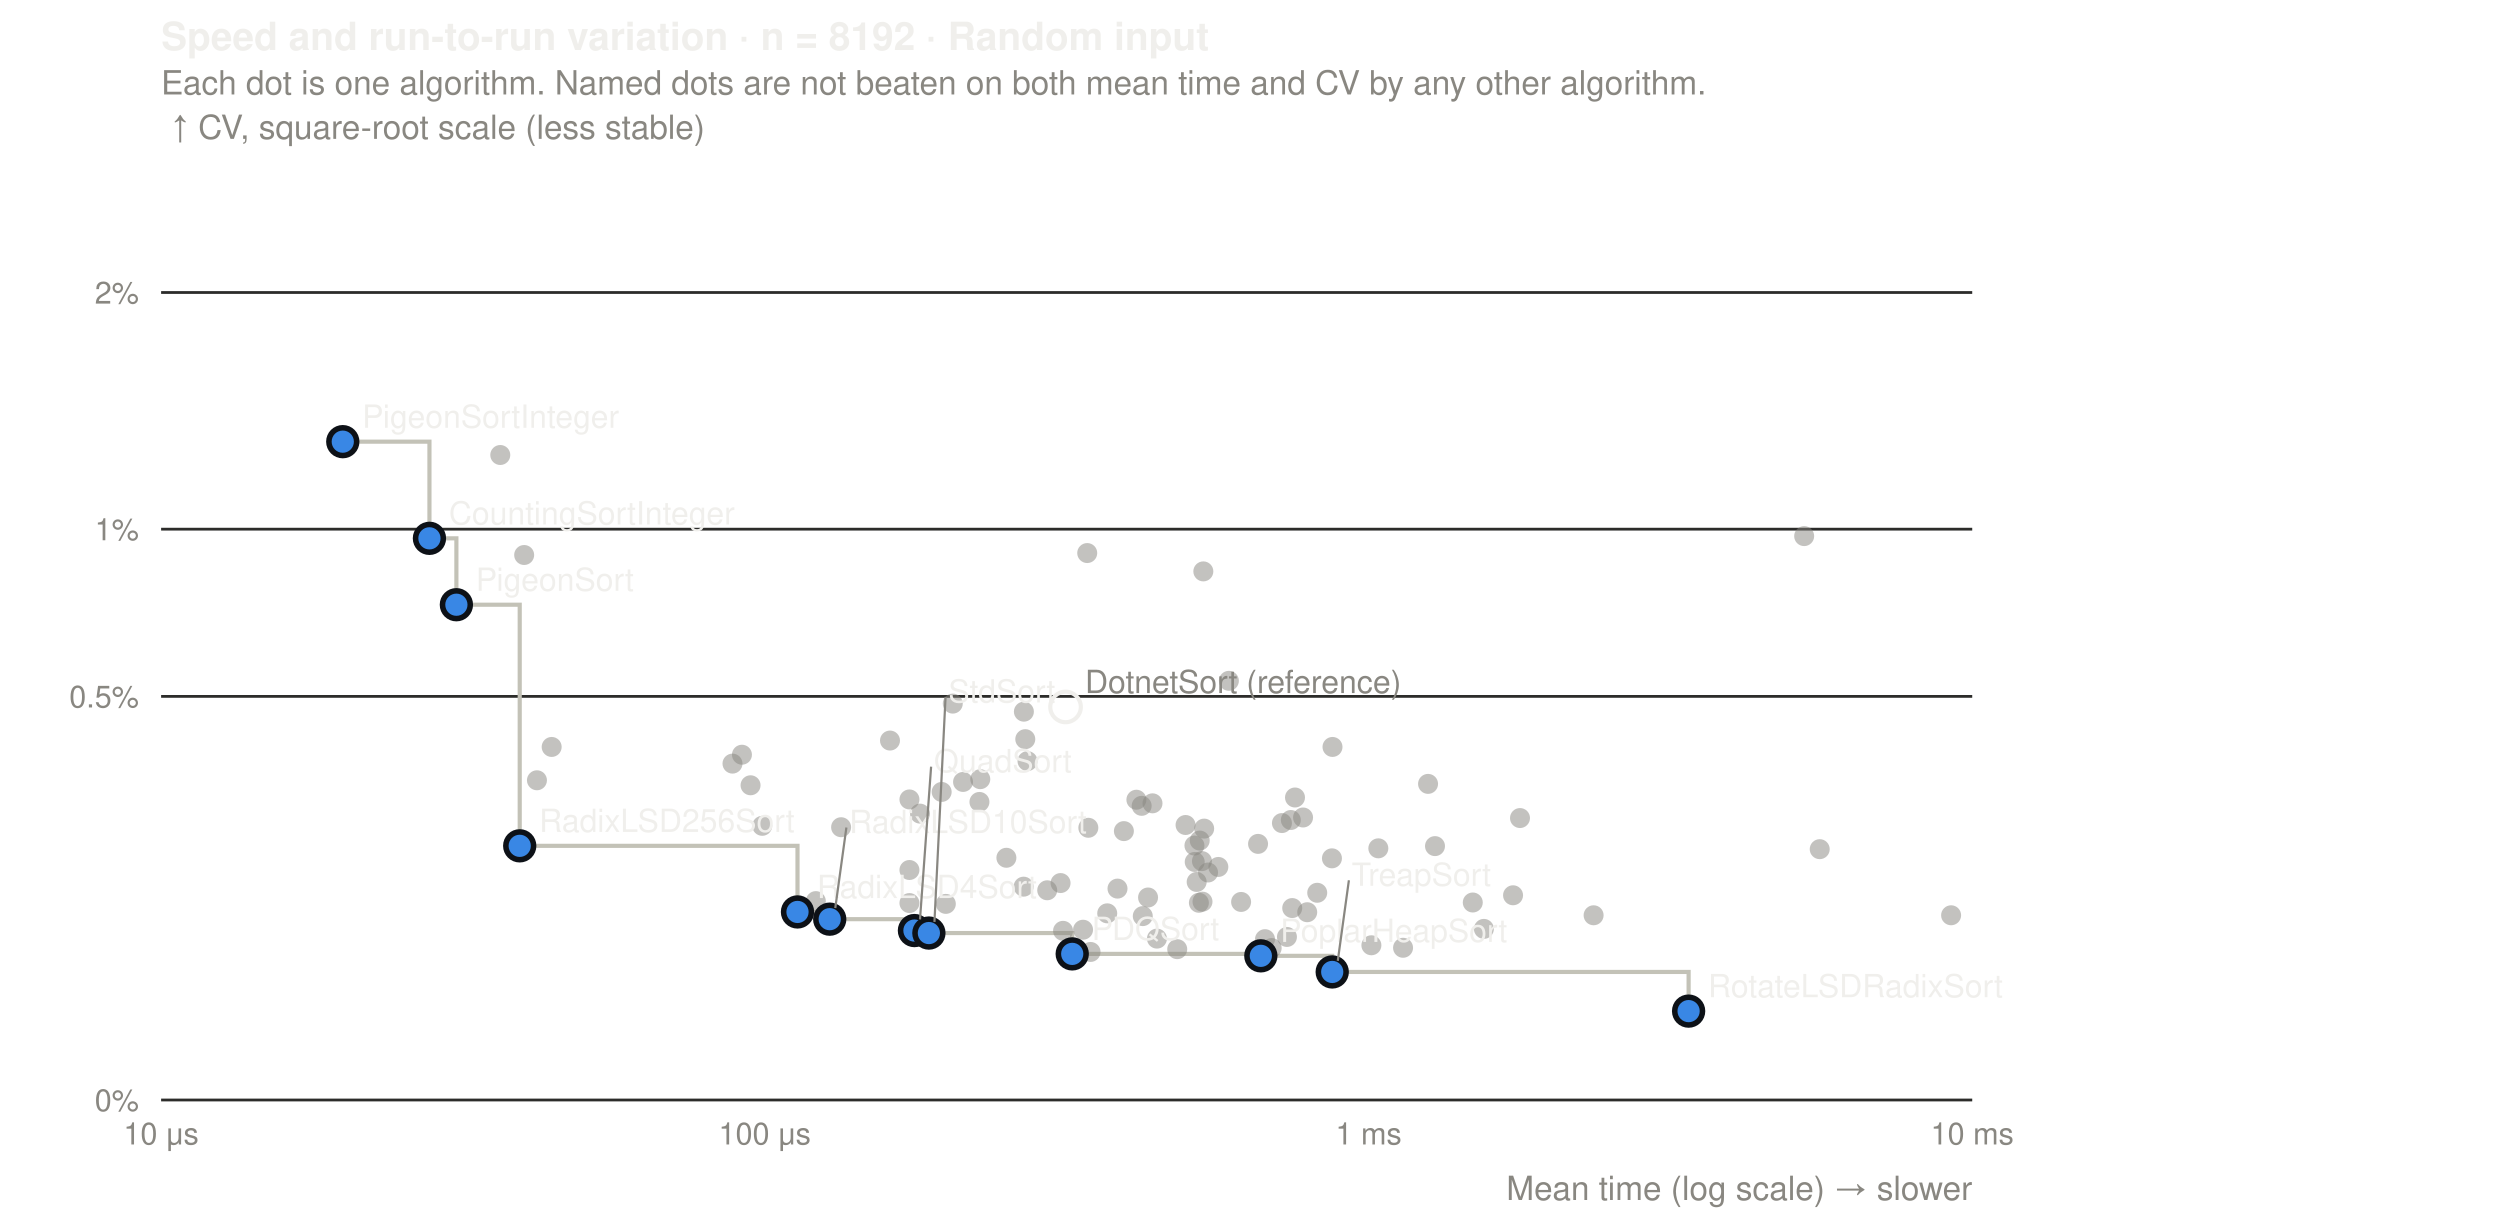
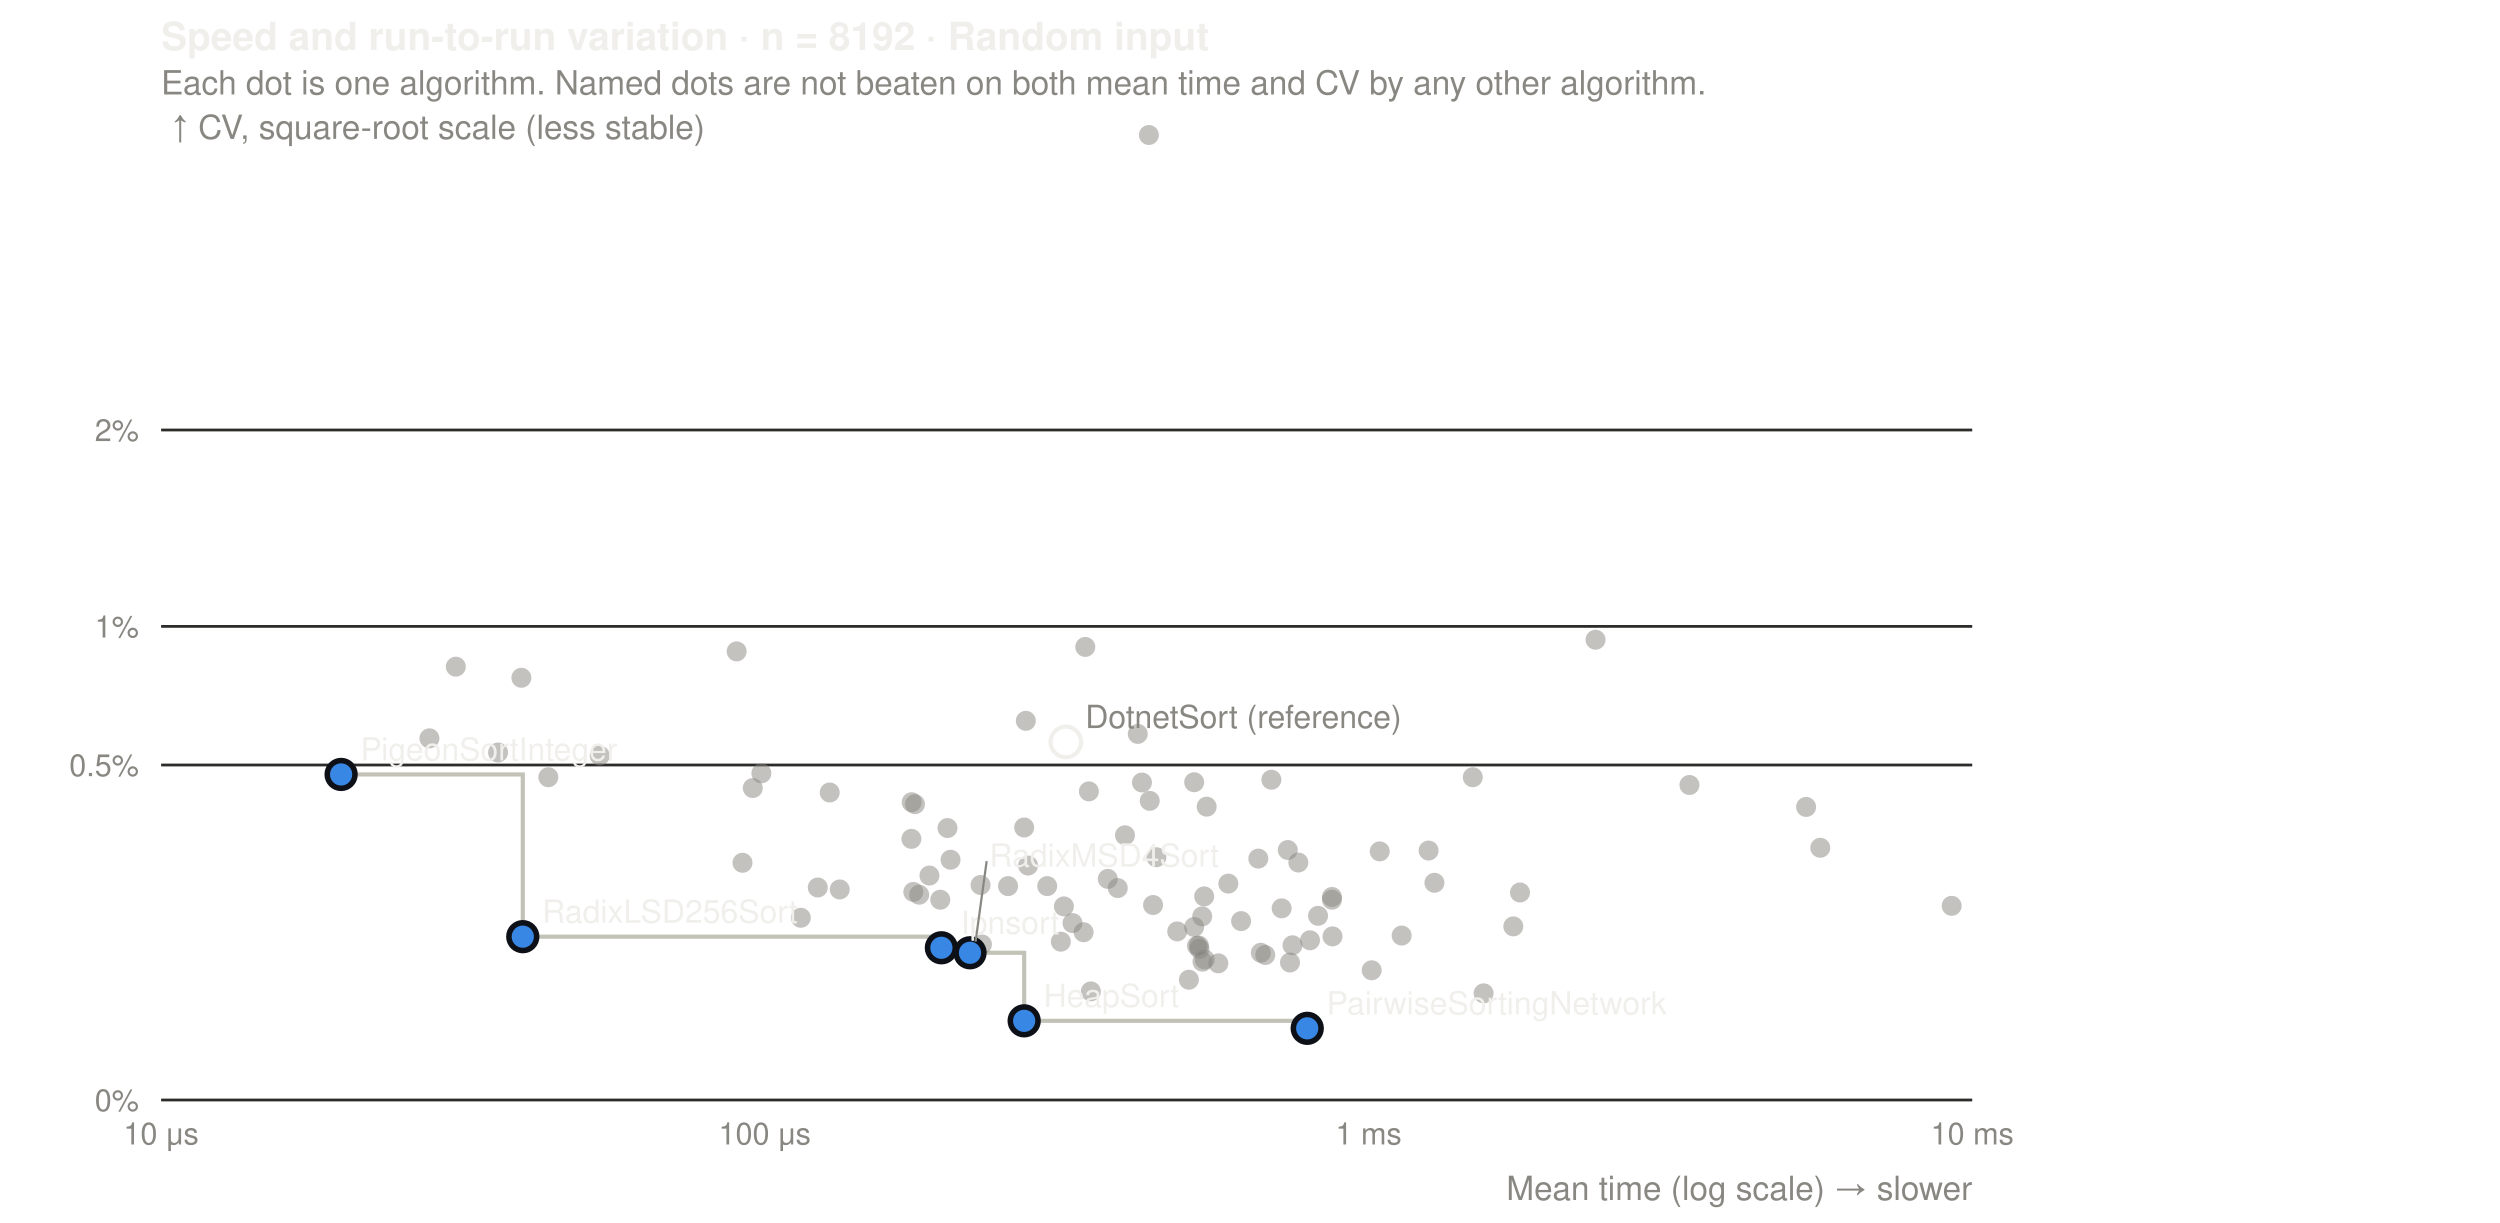
<svg xmlns="http://www.w3.org/2000/svg" viewBox="0 0 900 440" width="900" height="440" font-family="-apple-system, 'Segoe UI', Helvetica, Arial, sans-serif" font-size="12">
  <text x="58" y="18" fill="#f0efec" font-size="14" font-weight="600">Speed and run-to-run variation · n = 8192 · Random input</text>
  <text x="58" y="34" fill="#898781">Each dot is one algorithm. Named dots are not beaten on both mean time and CV by any other algorithm.</text>
  <text x="58" y="412" fill="#898781" text-anchor="middle" font-size="11">10 μs</text>
  <text x="275.3" y="412" fill="#898781" text-anchor="middle" font-size="11">100 μs</text>
  <text x="492.7" y="412" fill="#898781" text-anchor="middle" font-size="11">1 ms</text>
  <text x="710" y="412" fill="#898781" text-anchor="middle" font-size="11">10 ms</text>
  <line x1="58" x2="710" y1="396" y2="396" stroke="#2c2c2a" />
  <text x="50" y="400" fill="#898781" text-anchor="end" font-size="11">0%</text>
-   <line x1="58" x2="710" y1="250.7" y2="250.7" stroke="#2c2c2a" />
-   <text x="50" y="254.7" fill="#898781" text-anchor="end" font-size="11">0.5%</text>
-   <line x1="58" x2="710" y1="190.5" y2="190.5" stroke="#2c2c2a" />
-   <text x="50" y="194.5" fill="#898781" text-anchor="end" font-size="11">1%</text>
-   <line x1="58" x2="710" y1="105.3" y2="105.3" stroke="#2c2c2a" />
-   <text x="50" y="109.3" fill="#898781" text-anchor="end" font-size="11">2%</text>
+   <line x1="58" x2="710" y1="275.4" y2="275.4" stroke="#2c2c2a" />
+   <text x="50" y="279.4" fill="#898781" text-anchor="end" font-size="11">0.5%</text>
+   <line x1="58" x2="710" y1="225.5" y2="225.5" stroke="#2c2c2a" />
+   <text x="50" y="229.5" fill="#898781" text-anchor="end" font-size="11">1%</text>
+   <line x1="58" x2="710" y1="154.8" y2="154.8" stroke="#2c2c2a" />
+   <text x="50" y="158.8" fill="#898781" text-anchor="end" font-size="11">2%</text>
  <text x="710" y="432" fill="#898781" text-anchor="end">Mean time (log scale) → slower</text>
  <text x="62" y="50" fill="#898781">↑ CV, square-root scale (less stable)</text>
-   <path d="M123.4,159L154.6,159L154.6,193.8L164.3,193.8L164.3,217.7L187.1,217.7L187.1,304.5L287.1,304.5L287.1,328.3L298.7,328.3L298.7,330.9L329.2,330.9L329.2,335L334.4,335L334.4,335.9L386,335.9L386,343.4L453.9,343.4L453.9,344.1L479.6,344.1L479.6,349.9L607.9,349.9L607.9,364" fill="none" stroke="#c3c2b7" stroke-width="1.5" />
-   <circle cx="188.7" cy="199.8" r="3.6" fill="#898781" fill-opacity="0.5" />
-   <circle cx="198.6" cy="268.9" r="3.6" fill="#898781" fill-opacity="0.5" />
-   <circle cx="180.1" cy="163.8" r="3.6" fill="#898781" fill-opacity="0.5" />
-   <circle cx="302.8" cy="297.8" r="3.6" fill="#898781" fill-opacity="0.5" />
-   <circle cx="270.2" cy="282.7" r="3.6" fill="#898781" fill-opacity="0.5" />
-   <circle cx="346.7" cy="281.5" r="3.6" fill="#898781" fill-opacity="0.5" />
-   <circle cx="331.2" cy="292.9" r="3.6" fill="#898781" fill-opacity="0.5" />
-   <circle cx="293.7" cy="324.4" r="3.6" fill="#898781" fill-opacity="0.5" />
-   <circle cx="267.1" cy="271.7" r="3.6" fill="#898781" fill-opacity="0.5" />
-   <circle cx="274.4" cy="297.3" r="3.6" fill="#898781" fill-opacity="0.5" />
-   <circle cx="368.5" cy="319.2" r="3.6" fill="#898781" fill-opacity="0.5" />
-   <circle cx="369.9" cy="274" r="3.6" fill="#898781" fill-opacity="0.5" />
-   <circle cx="434.9" cy="314.1" r="3.6" fill="#898781" fill-opacity="0.5" />
-   <circle cx="381.8" cy="317.9" r="3.6" fill="#898781" fill-opacity="0.5" />
-   <circle cx="455.4" cy="338.1" r="3.6" fill="#898781" fill-opacity="0.5" />
-   <circle cx="464.7" cy="295.2" r="3.6" fill="#898781" fill-opacity="0.5" />
-   <circle cx="457.8" cy="341.3" r="3.6" fill="#898781" fill-opacity="0.5" />
-   <circle cx="547.2" cy="294.5" r="3.6" fill="#898781" fill-opacity="0.5" />
-   <circle cx="479.7" cy="268.9" r="3.6" fill="#898781" fill-opacity="0.5" />
-   <circle cx="655.1" cy="305.7" r="3.6" fill="#898781" fill-opacity="0.5" />
-   <circle cx="649.5" cy="193" r="3.6" fill="#898781" fill-opacity="0.5" />
-   <circle cx="505.1" cy="341.2" r="3.6" fill="#898781" fill-opacity="0.5" />
-   <circle cx="702.4" cy="329.5" r="3.6" fill="#898781" fill-opacity="0.5" />
-   <circle cx="496.2" cy="305.4" r="3.6" fill="#898781" fill-opacity="0.5" />
-   <circle cx="573.7" cy="329.5" r="3.6" fill="#898781" fill-opacity="0.5" />
-   <circle cx="423.8" cy="341.7" r="3.6" fill="#898781" fill-opacity="0.5" />
-   <circle cx="430.1" cy="310.3" r="3.6" fill="#898781" fill-opacity="0.5" />
-   <circle cx="432.9" cy="324.6" r="3.6" fill="#898781" fill-opacity="0.5" />
-   <circle cx="431.6" cy="325" r="3.6" fill="#898781" fill-opacity="0.5" />
-   <circle cx="433.2" cy="205.7" r="3.6" fill="#898781" fill-opacity="0.5" />
-   <circle cx="438.6" cy="312.1" r="3.6" fill="#898781" fill-opacity="0.5" />
-   <circle cx="433.5" cy="298.3" r="3.6" fill="#898781" fill-opacity="0.5" />
-   <circle cx="411.4" cy="329.8" r="3.6" fill="#898781" fill-opacity="0.5" />
-   <circle cx="391.4" cy="199.1" r="3.6" fill="#898781" fill-opacity="0.5" />
-   <circle cx="516.6" cy="304.6" r="3.6" fill="#898781" fill-opacity="0.5" />
-   <circle cx="530.2" cy="324.9" r="3.6" fill="#898781" fill-opacity="0.5" />
-   <circle cx="479.5" cy="309" r="3.6" fill="#898781" fill-opacity="0.5" />
-   <circle cx="431.9" cy="302.6" r="3.6" fill="#898781" fill-opacity="0.5" />
-   <circle cx="416.5" cy="337.9" r="3.6" fill="#898781" fill-opacity="0.5" />
-   <circle cx="452.9" cy="303.8" r="3.6" fill="#898781" fill-opacity="0.5" />
-   <circle cx="411" cy="290.1" r="3.6" fill="#898781" fill-opacity="0.5" />
-   <circle cx="430" cy="304.4" r="3.6" fill="#898781" fill-opacity="0.5" />
-   <circle cx="402.3" cy="319.9" r="3.6" fill="#898781" fill-opacity="0.5" />
-   <circle cx="432.7" cy="310" r="3.6" fill="#898781" fill-opacity="0.5" />
-   <circle cx="391.8" cy="298" r="3.6" fill="#898781" fill-opacity="0.5" />
-   <circle cx="343" cy="253.3" r="3.6" fill="#898781" fill-opacity="0.5" />
-   <circle cx="327.4" cy="313.2" r="3.6" fill="#898781" fill-opacity="0.5" />
-   <circle cx="398.6" cy="328.8" r="3.6" fill="#898781" fill-opacity="0.5" />
-   <circle cx="320.4" cy="266.6" r="3.6" fill="#898781" fill-opacity="0.5" />
-   <circle cx="463.3" cy="337.3" r="3.6" fill="#898781" fill-opacity="0.5" />
-   <circle cx="377" cy="320.5" r="3.6" fill="#898781" fill-opacity="0.5" />
-   <circle cx="534.2" cy="334.4" r="3.6" fill="#898781" fill-opacity="0.5" />
-   <circle cx="514.1" cy="282.2" r="3.6" fill="#898781" fill-opacity="0.5" />
-   <circle cx="263.7" cy="274.9" r="3.6" fill="#898781" fill-opacity="0.5" />
-   <circle cx="446.8" cy="324.7" r="3.6" fill="#898781" fill-opacity="0.5" />
-   <circle cx="369.1" cy="266.1" r="3.6" fill="#898781" fill-opacity="0.5" />
-   <circle cx="470.6" cy="328.4" r="3.6" fill="#898781" fill-opacity="0.5" />
-   <circle cx="368.6" cy="256.2" r="3.6" fill="#898781" fill-opacity="0.5" />
-   <circle cx="404.6" cy="299.2" r="3.6" fill="#898781" fill-opacity="0.5" />
-   <circle cx="413.3" cy="323.1" r="3.6" fill="#898781" fill-opacity="0.5" />
-   <circle cx="409.1" cy="287.9" r="3.6" fill="#898781" fill-opacity="0.5" />
-   <circle cx="414.9" cy="289.2" r="3.6" fill="#898781" fill-opacity="0.5" />
-   <circle cx="426.8" cy="297" r="3.6" fill="#898781" fill-opacity="0.5" />
-   <circle cx="193.3" cy="280.9" r="3.6" fill="#898781" fill-opacity="0.5" />
-   <circle cx="382.7" cy="335.1" r="3.6" fill="#898781" fill-opacity="0.5" />
-   <circle cx="493.7" cy="340.3" r="3.6" fill="#898781" fill-opacity="0.5" />
-   <circle cx="430.8" cy="317.5" r="3.6" fill="#898781" fill-opacity="0.5" />
-   <circle cx="474.2" cy="321.4" r="3.6" fill="#898781" fill-opacity="0.5" />
-   <circle cx="392.6" cy="342.7" r="3.6" fill="#898781" fill-opacity="0.5" />
-   <circle cx="389.9" cy="334.7" r="3.6" fill="#898781" fill-opacity="0.5" />
-   <circle cx="327.4" cy="325.1" r="3.6" fill="#898781" fill-opacity="0.5" />
-   <circle cx="339" cy="285.1" r="3.6" fill="#898781" fill-opacity="0.5" />
-   <circle cx="340.5" cy="325.4" r="3.6" fill="#898781" fill-opacity="0.5" />
-   <circle cx="327.4" cy="287.8" r="3.6" fill="#898781" fill-opacity="0.5" />
-   <circle cx="352.6" cy="288.7" r="3.6" fill="#898781" fill-opacity="0.5" />
-   <circle cx="352.9" cy="280.5" r="3.6" fill="#898781" fill-opacity="0.5" />
-   <circle cx="362.3" cy="308.8" r="3.6" fill="#898781" fill-opacity="0.5" />
-   <circle cx="466.2" cy="287.1" r="3.6" fill="#898781" fill-opacity="0.5" />
-   <circle cx="469.1" cy="294.3" r="3.6" fill="#898781" fill-opacity="0.5" />
-   <circle cx="465.2" cy="326.9" r="3.6" fill="#898781" fill-opacity="0.5" />
-   <circle cx="461.5" cy="296.3" r="3.6" fill="#898781" fill-opacity="0.5" />
-   <circle cx="442.4" cy="245.1" r="3.6" fill="#898781" fill-opacity="0.5" />
-   <circle cx="544.7" cy="322.3" r="3.6" fill="#898781" fill-opacity="0.5" />
-   <circle cx="123.4" cy="159" r="5" fill="#3987e5" stroke="#0d1117" stroke-width="2" />
-   <circle cx="154.6" cy="193.8" r="5" fill="#3987e5" stroke="#0d1117" stroke-width="2" />
-   <circle cx="164.3" cy="217.7" r="5" fill="#3987e5" stroke="#0d1117" stroke-width="2" />
-   <circle cx="187.1" cy="304.5" r="5" fill="#3987e5" stroke="#0d1117" stroke-width="2" />
-   <circle cx="287.1" cy="328.3" r="5" fill="#3987e5" stroke="#0d1117" stroke-width="2" />
-   <circle cx="298.7" cy="330.9" r="5" fill="#3987e5" stroke="#0d1117" stroke-width="2" />
-   <circle cx="329.2" cy="335" r="5" fill="#3987e5" stroke="#0d1117" stroke-width="2" />
-   <circle cx="334.4" cy="335.9" r="5" fill="#3987e5" stroke="#0d1117" stroke-width="2" />
-   <circle cx="386" cy="343.4" r="5" fill="#3987e5" stroke="#0d1117" stroke-width="2" />
-   <circle cx="453.9" cy="344.1" r="5" fill="#3987e5" stroke="#0d1117" stroke-width="2" />
-   <circle cx="479.6" cy="349.9" r="5" fill="#3987e5" stroke="#0d1117" stroke-width="2" />
-   <circle cx="607.9" cy="364" r="5" fill="#3987e5" stroke="#0d1117" stroke-width="2" />
-   <circle cx="383.6" cy="254.5" r="5.5" fill="none" stroke="#f0efec" stroke-width="1.5" />
-   <text x="130.4" y="154" fill="#f0efec" font-size="11.5">PigeonSortInteger</text>
-   <text x="161.6" y="188.8" fill="#f0efec" font-size="11.5">CountingSortInteger</text>
-   <text x="171.3" y="212.7" fill="#f0efec" font-size="11.5">PigeonSort</text>
-   <text x="194.1" y="299.5" fill="#f0efec" font-size="11.5">RadixLSD256Sort</text>
-   <text x="294.1" y="323.3" fill="#f0efec" font-size="11.5">RadixLSD4Sort</text>
-   <line x1="300.7" y1="326.9" x2="304.7" y2="297.9" stroke="#898781" stroke-width="0.8" />
-   <text x="305.7" y="299.9" fill="#f0efec" font-size="11.5">RadixLSD10Sort</text>
-   <line x1="331.2" y1="331" x2="335.2" y2="276" stroke="#898781" stroke-width="0.8" />
-   <text x="336.2" y="278" fill="#f0efec" font-size="11.5">QuadSort</text>
-   <line x1="336.4" y1="331.9" x2="340.4" y2="250.9" stroke="#898781" stroke-width="0.8" />
-   <text x="341.4" y="252.9" fill="#f0efec" font-size="11.5">StdSort</text>
-   <text x="393" y="338.4" fill="#f0efec" font-size="11.5">PDQSort</text>
-   <text x="460.9" y="339.1" fill="#f0efec" font-size="11.5">PoplarHeapSort</text>
-   <line x1="481.6" y1="345.9" x2="485.6" y2="316.9" stroke="#898781" stroke-width="0.8" />
-   <text x="486.6" y="318.9" fill="#f0efec" font-size="11.5">TreapSort</text>
-   <text x="614.9" y="359" fill="#f0efec" font-size="11.5">RotateLSDRadixSort</text>
-   <text x="390.6" y="249.5" fill="#898781" font-size="11.5">DotnetSort (reference)</text>
+   <path d="M122.8,278.8L188.2,278.8L188.2,337.2L338.9,337.2L338.9,341.2L349.2,341.2L349.2,343L368.7,343L368.7,367.5L470.6,367.5L470.6,370.2" fill="none" stroke="#c3c2b7" stroke-width="1.5" />
+   <circle cx="187.7" cy="244" r="3.6" fill="#898781" fill-opacity="0.5" />
+   <circle cx="154.6" cy="265.8" r="3.6" fill="#898781" fill-opacity="0.5" />
+   <circle cx="164.1" cy="240" r="3.6" fill="#898781" fill-opacity="0.5" />
+   <circle cx="197.4" cy="279.8" r="3.6" fill="#898781" fill-opacity="0.5" />
+   <circle cx="179.3" cy="270.9" r="3.6" fill="#898781" fill-opacity="0.5" />
+   <circle cx="302.3" cy="320.2" r="3.6" fill="#898781" fill-opacity="0.5" />
+   <circle cx="288.3" cy="330.4" r="3.6" fill="#898781" fill-opacity="0.5" />
+   <circle cx="608.2" cy="282.6" r="3.6" fill="#898781" fill-opacity="0.5" />
+   <circle cx="271" cy="283.7" r="3.6" fill="#898781" fill-opacity="0.5" />
+   <circle cx="298.7" cy="285.3" r="3.6" fill="#898781" fill-opacity="0.5" />
+   <circle cx="330.9" cy="322.1" r="3.6" fill="#898781" fill-opacity="0.5" />
+   <circle cx="294.4" cy="319.5" r="3.6" fill="#898781" fill-opacity="0.5" />
+   <circle cx="267.3" cy="310.6" r="3.6" fill="#898781" fill-opacity="0.5" />
+   <circle cx="274.1" cy="278.4" r="3.6" fill="#898781" fill-opacity="0.5" />
+   <circle cx="370.1" cy="311.6" r="3.6" fill="#898781" fill-opacity="0.5" />
+   <circle cx="434.4" cy="290.4" r="3.6" fill="#898781" fill-opacity="0.5" />
+   <circle cx="381.9" cy="339" r="3.6" fill="#898781" fill-opacity="0.5" />
+   <circle cx="455.5" cy="343.8" r="3.6" fill="#898781" fill-opacity="0.5" />
+   <circle cx="464.4" cy="346.5" r="3.6" fill="#898781" fill-opacity="0.5" />
+   <circle cx="453.9" cy="343" r="3.6" fill="#898781" fill-opacity="0.5" />
+   <circle cx="457.7" cy="280.7" r="3.6" fill="#898781" fill-opacity="0.5" />
+   <circle cx="547.2" cy="321.3" r="3.6" fill="#898781" fill-opacity="0.5" />
+   <circle cx="479.5" cy="322.9" r="3.6" fill="#898781" fill-opacity="0.5" />
+   <circle cx="655.3" cy="305.2" r="3.6" fill="#898781" fill-opacity="0.5" />
+   <circle cx="650.2" cy="290.5" r="3.6" fill="#898781" fill-opacity="0.5" />
+   <circle cx="504.6" cy="336.8" r="3.6" fill="#898781" fill-opacity="0.5" />
+   <circle cx="702.6" cy="326.1" r="3.6" fill="#898781" fill-opacity="0.5" />
+   <circle cx="496.7" cy="306.5" r="3.6" fill="#898781" fill-opacity="0.5" />
+   <circle cx="574.4" cy="230.3" r="3.6" fill="#898781" fill-opacity="0.5" />
+   <circle cx="423.8" cy="335.3" r="3.6" fill="#898781" fill-opacity="0.5" />
+   <circle cx="429.9" cy="281.6" r="3.6" fill="#898781" fill-opacity="0.5" />
+   <circle cx="432.9" cy="346.2" r="3.6" fill="#898781" fill-opacity="0.5" />
+   <circle cx="431.6" cy="340.4" r="3.6" fill="#898781" fill-opacity="0.5" />
+   <circle cx="433.7" cy="345.4" r="3.6" fill="#898781" fill-opacity="0.5" />
+   <circle cx="438.6" cy="346.8" r="3.6" fill="#898781" fill-opacity="0.5" />
+   <circle cx="433.5" cy="322.7" r="3.6" fill="#898781" fill-opacity="0.5" />
+   <circle cx="413.6" cy="48.6" r="3.6" fill="#898781" fill-opacity="0.5" />
+   <circle cx="390.7" cy="232.9" r="3.6" fill="#898781" fill-opacity="0.5" />
+   <circle cx="516.4" cy="317.8" r="3.6" fill="#898781" fill-opacity="0.5" />
+   <circle cx="530.2" cy="279.8" r="3.6" fill="#898781" fill-opacity="0.5" />
+   <circle cx="479.5" cy="323.9" r="3.6" fill="#898781" fill-opacity="0.5" />
+   <circle cx="431.8" cy="341.6" r="3.6" fill="#898781" fill-opacity="0.5" />
+   <circle cx="416.3" cy="308.6" r="3.6" fill="#898781" fill-opacity="0.5" />
+   <circle cx="453" cy="309.1" r="3.6" fill="#898781" fill-opacity="0.5" />
+   <circle cx="411.1" cy="281.7" r="3.6" fill="#898781" fill-opacity="0.5" />
+   <circle cx="429.9" cy="333.7" r="3.6" fill="#898781" fill-opacity="0.5" />
+   <circle cx="402.4" cy="319.7" r="3.6" fill="#898781" fill-opacity="0.5" />
+   <circle cx="432.8" cy="329.9" r="3.6" fill="#898781" fill-opacity="0.5" />
+   <circle cx="392" cy="284.9" r="3.6" fill="#898781" fill-opacity="0.5" />
+   <circle cx="342.2" cy="309.5" r="3.6" fill="#898781" fill-opacity="0.5" />
+   <circle cx="328.8" cy="321.1" r="3.6" fill="#898781" fill-opacity="0.5" />
+   <circle cx="398.8" cy="316.4" r="3.6" fill="#898781" fill-opacity="0.5" />
+   <circle cx="329.4" cy="289.5" r="3.6" fill="#898781" fill-opacity="0.5" />
+   <circle cx="338.5" cy="323.9" r="3.6" fill="#898781" fill-opacity="0.5" />
+   <circle cx="463.6" cy="306" r="3.6" fill="#898781" fill-opacity="0.5" />
+   <circle cx="377" cy="319" r="3.6" fill="#898781" fill-opacity="0.5" />
+   <circle cx="534.1" cy="357.6" r="3.6" fill="#898781" fill-opacity="0.5" />
+   <circle cx="514.3" cy="306.2" r="3.6" fill="#898781" fill-opacity="0.5" />
+   <circle cx="265.2" cy="234.5" r="3.6" fill="#898781" fill-opacity="0.5" />
+   <circle cx="446.8" cy="331.6" r="3.6" fill="#898781" fill-opacity="0.5" />
+   <circle cx="369.3" cy="259.5" r="3.6" fill="#898781" fill-opacity="0.5" />
+   <circle cx="368.7" cy="297.9" r="3.6" fill="#898781" fill-opacity="0.5" />
+   <circle cx="405" cy="300.7" r="3.6" fill="#898781" fill-opacity="0.5" />
+   <circle cx="413.9" cy="288.3" r="3.6" fill="#898781" fill-opacity="0.5" />
+   <circle cx="409.6" cy="264.2" r="3.6" fill="#898781" fill-opacity="0.5" />
+   <circle cx="415.1" cy="325.8" r="3.6" fill="#898781" fill-opacity="0.5" />
+   <circle cx="428" cy="352.7" r="3.6" fill="#898781" fill-opacity="0.5" />
+   <circle cx="215.9" cy="272" r="3.6" fill="#898781" fill-opacity="0.5" />
+   <circle cx="383" cy="326.3" r="3.6" fill="#898781" fill-opacity="0.5" />
+   <circle cx="493.8" cy="349.3" r="3.6" fill="#898781" fill-opacity="0.5" />
+   <circle cx="430.9" cy="340.5" r="3.6" fill="#898781" fill-opacity="0.5" />
+   <circle cx="474.5" cy="329.7" r="3.6" fill="#898781" fill-opacity="0.5" />
+   <circle cx="392.7" cy="356.9" r="3.6" fill="#898781" fill-opacity="0.5" />
+   <circle cx="390.1" cy="335.6" r="3.6" fill="#898781" fill-opacity="0.5" />
+   <circle cx="386.1" cy="332.3" r="3.6" fill="#898781" fill-opacity="0.5" />
+   <circle cx="328.1" cy="302" r="3.6" fill="#898781" fill-opacity="0.5" />
+   <circle cx="334.6" cy="315.2" r="3.6" fill="#898781" fill-opacity="0.5" />
+   <circle cx="341.1" cy="298.1" r="3.6" fill="#898781" fill-opacity="0.5" />
+   <circle cx="328.2" cy="288.8" r="3.6" fill="#898781" fill-opacity="0.5" />
+   <circle cx="353" cy="318.6" r="3.6" fill="#898781" fill-opacity="0.5" />
+   <circle cx="353.5" cy="340" r="3.6" fill="#898781" fill-opacity="0.5" />
+   <circle cx="362.9" cy="319" r="3.6" fill="#898781" fill-opacity="0.5" />
+   <circle cx="467.4" cy="310.5" r="3.6" fill="#898781" fill-opacity="0.5" />
+   <circle cx="471.6" cy="338.5" r="3.6" fill="#898781" fill-opacity="0.5" />
+   <circle cx="465.3" cy="340.3" r="3.6" fill="#898781" fill-opacity="0.5" />
+   <circle cx="461.4" cy="327" r="3.6" fill="#898781" fill-opacity="0.5" />
+   <circle cx="442.2" cy="318.1" r="3.6" fill="#898781" fill-opacity="0.5" />
+   <circle cx="544.8" cy="333.5" r="3.6" fill="#898781" fill-opacity="0.5" />
+   <circle cx="479.7" cy="337.1" r="3.6" fill="#898781" fill-opacity="0.5" />
+   <circle cx="122.8" cy="278.8" r="5" fill="#3987e5" stroke="#0d1117" stroke-width="2" />
+   <circle cx="188.2" cy="337.2" r="5" fill="#3987e5" stroke="#0d1117" stroke-width="2" />
+   <circle cx="338.9" cy="341.2" r="5" fill="#3987e5" stroke="#0d1117" stroke-width="2" />
+   <circle cx="349.2" cy="343" r="5" fill="#3987e5" stroke="#0d1117" stroke-width="2" />
+   <circle cx="368.7" cy="367.5" r="5" fill="#3987e5" stroke="#0d1117" stroke-width="2" />
+   <circle cx="470.6" cy="370.2" r="5" fill="#3987e5" stroke="#0d1117" stroke-width="2" />
+   <circle cx="383.7" cy="267.1" r="5.5" fill="none" stroke="#f0efec" stroke-width="1.5" />
+   <text x="129.8" y="273.8" fill="#f0efec" font-size="11.5">PigeonSortInteger</text>
+   <text x="195.2" y="332.2" fill="#f0efec" font-size="11.5">RadixLSD256Sort</text>
+   <text x="345.9" y="336.2" fill="#f0efec" font-size="11.5">Ipnsort</text>
+   <line x1="351.2" y1="339" x2="355.2" y2="310" stroke="#898781" stroke-width="0.8" />
+   <text x="356.2" y="312" fill="#f0efec" font-size="11.5">RadixMSD4Sort</text>
+   <text x="375.7" y="362.5" fill="#f0efec" font-size="11.5">HeapSort</text>
+   <text x="477.6" y="365.2" fill="#f0efec" font-size="11.5">PairwiseSortingNetwork</text>
+   <text x="390.7" y="262.1" fill="#898781" font-size="11.5">DotnetSort (reference)</text>
</svg>
